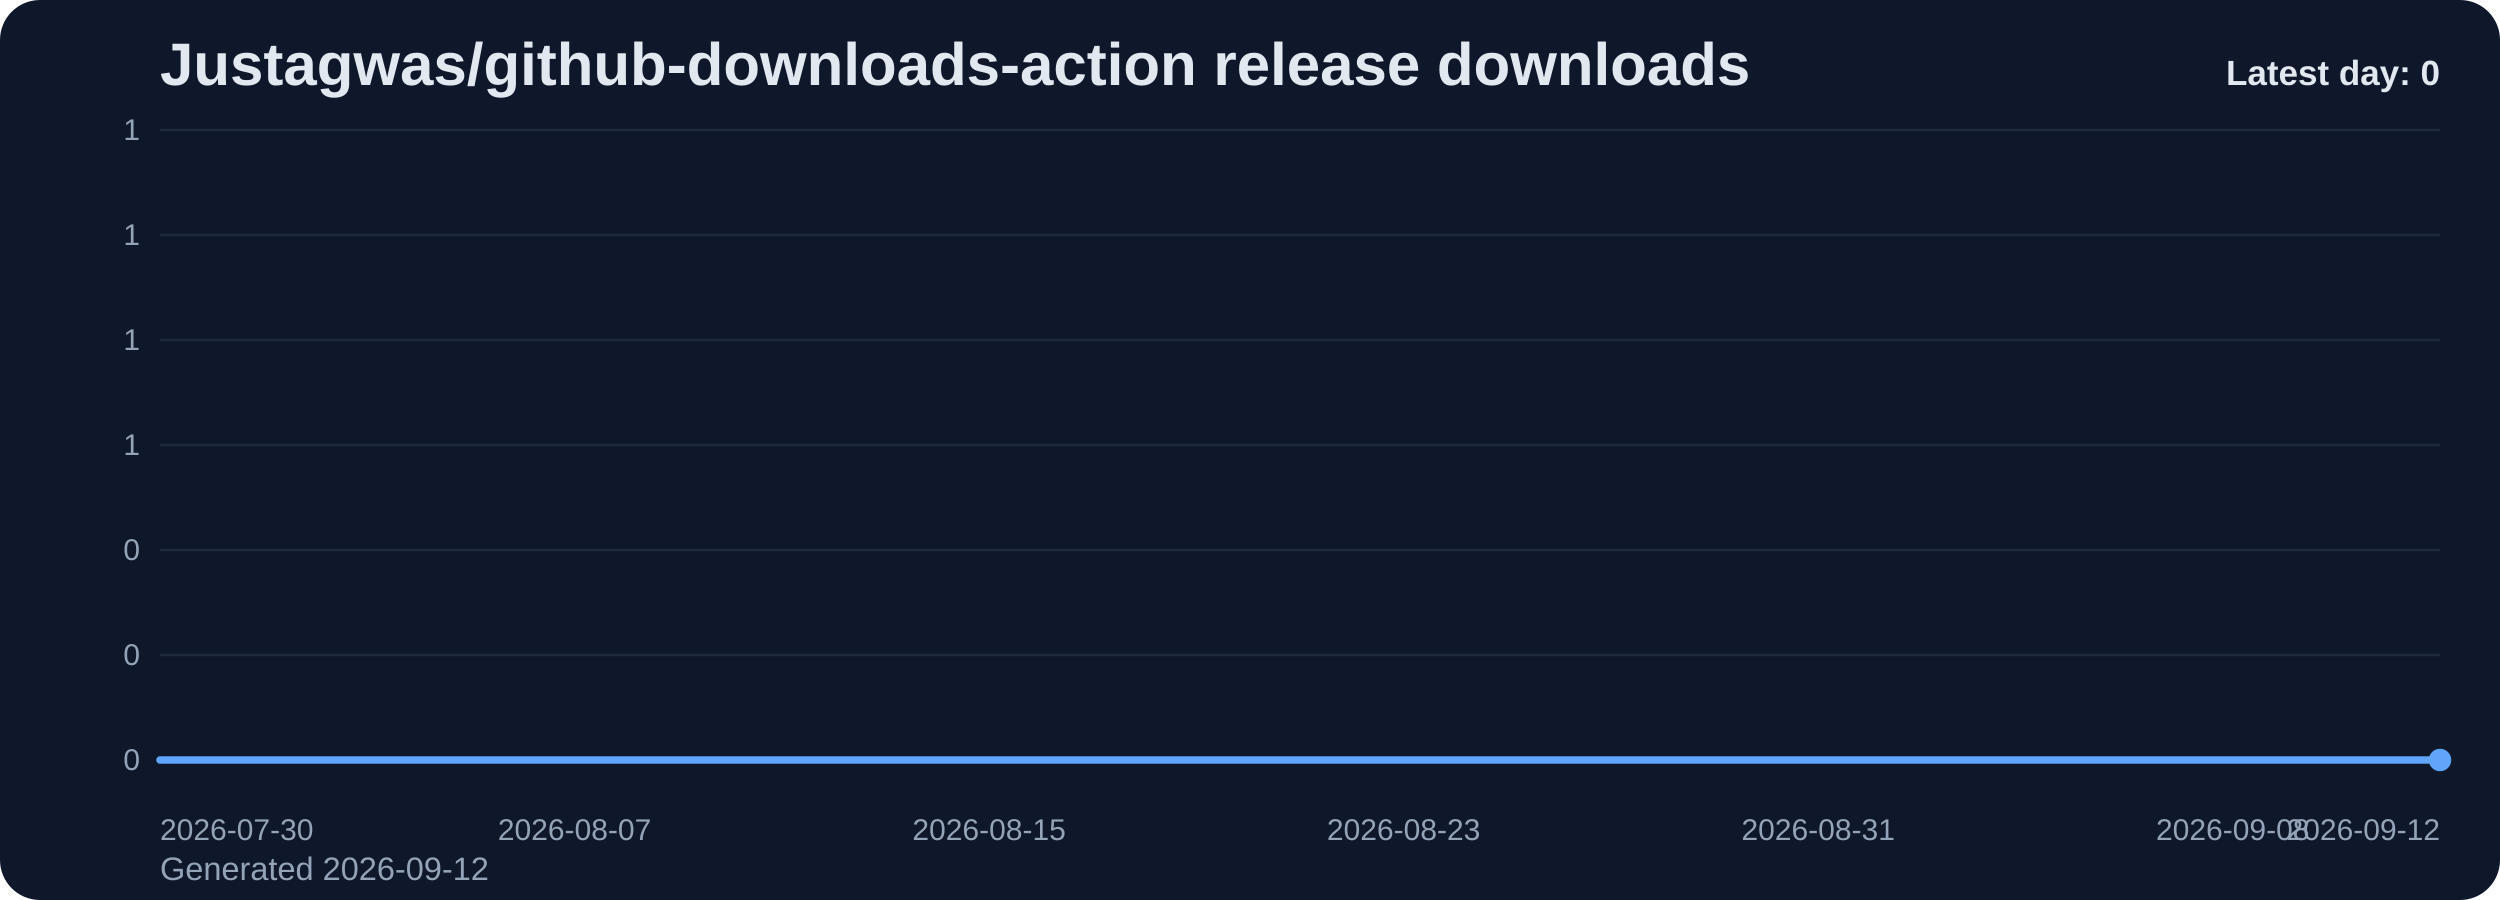
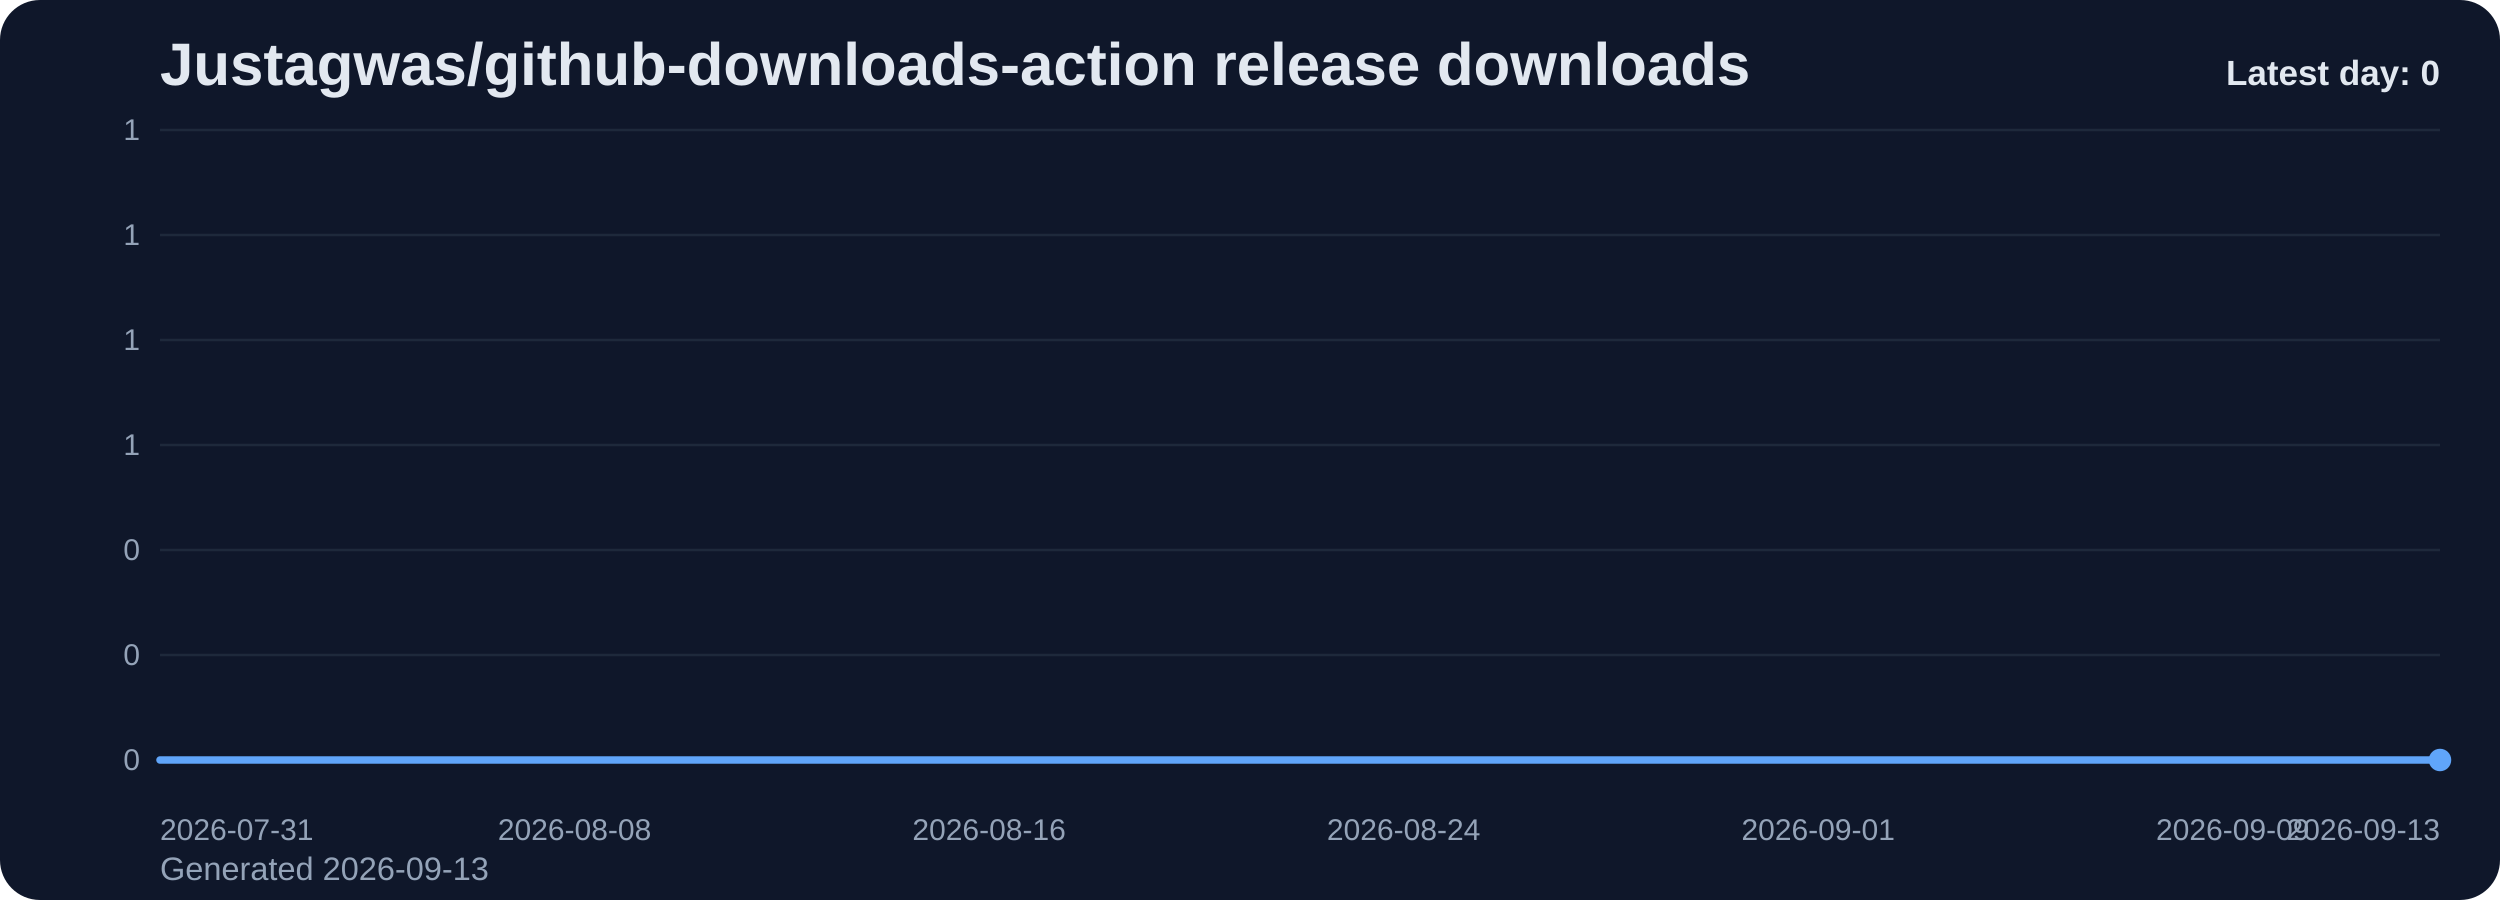
<svg xmlns="http://www.w3.org/2000/svg" viewBox="0 0 1000 360" role="img" aria-label="Justagwas/github-downloads-action release downloads chart">
  <defs>
    <linearGradient id="fill-daily-slate" x1="0" y1="0" x2="0" y2="1">
      <stop offset="0%" stop-color="#60a5fa" stop-opacity="0.32" />
      <stop offset="100%" stop-color="#60a5fa" stop-opacity="0.05" />
    </linearGradient>
    <style>
      .bg { fill: #0f172a; }
      .title { font: 700 24px Arial, sans-serif; fill: #e2e8f0; }
      .sub { font: 400 13px Arial, sans-serif; fill: #94a3b8; }
      .grid { stroke: #1e293b; stroke-width: 1; }
      .axis { font: 400 12px Arial, sans-serif; fill: #94a3b8; }
      .line { fill: none; stroke: #60a5fa; stroke-width: 3; stroke-linecap: round; stroke-linejoin: round; }
      .dot { fill: #60a5fa; }
      .value { font: 600 11px Arial, sans-serif; fill: #cbd5e1; }
      .latest { font: 700 14px Arial, sans-serif; fill: #e2e8f0; }
    </style>
  </defs>
  <rect class="bg" x="0" y="0" width="1000" height="360" rx="16" />
  <text class="title" x="64" y="34">Justagwas/github-downloads-action release downloads</text>
-   <text class="sub" x="64" y="352">Generated 2026-09-12</text>
+   <text class="sub" x="64" y="352">Generated 2026-09-13</text>
  <line x1="64" y1="52.00" x2="976" y2="52.00" class="grid" />
  <text x="56" y="56.00" text-anchor="end" class="axis">1</text>
  <line x1="64" y1="94.00" x2="976" y2="94.00" class="grid" />
  <text x="56" y="98.00" text-anchor="end" class="axis">1</text>
  <line x1="64" y1="136.00" x2="976" y2="136.00" class="grid" />
  <text x="56" y="140.00" text-anchor="end" class="axis">1</text>
  <line x1="64" y1="178.00" x2="976" y2="178.00" class="grid" />
  <text x="56" y="182.00" text-anchor="end" class="axis">1</text>
  <line x1="64" y1="220.00" x2="976" y2="220.00" class="grid" />
  <text x="56" y="224.00" text-anchor="end" class="axis">0</text>
  <line x1="64" y1="262.00" x2="976" y2="262.00" class="grid" />
  <text x="56" y="266.00" text-anchor="end" class="axis">0</text>
  <line x1="64" y1="304.00" x2="976" y2="304.00" class="grid" />
  <text x="56" y="308.00" text-anchor="end" class="axis">0</text>
  <path d="M 64.00 304 L 64.00 304.00 L 84.73 304.00 L 105.45 304.00 L 126.18 304.00 L 146.91 304.00 L 167.64 304.00 L 188.36 304.00 L 209.09 304.00 L 229.82 304.00 L 250.55 304.00 L 271.27 304.00 L 292.00 304.00 L 312.73 304.00 L 333.45 304.00 L 354.18 304.00 L 374.91 304.00 L 395.64 304.00 L 416.36 304.00 L 437.09 304.00 L 457.82 304.00 L 478.55 304.00 L 499.27 304.00 L 520.00 304.00 L 540.73 304.00 L 561.45 304.00 L 582.18 304.00 L 602.91 304.00 L 623.64 304.00 L 644.36 304.00 L 665.09 304.00 L 685.82 304.00 L 706.55 304.00 L 727.27 304.00 L 748.00 304.00 L 768.73 304.00 L 789.45 304.00 L 810.18 304.00 L 830.91 304.00 L 851.64 304.00 L 872.36 304.00 L 893.09 304.00 L 913.82 304.00 L 934.55 304.00 L 955.27 304.00 L 976.00 304.00 L 976.00 304 Z" fill="url(#fill-daily-slate)" />
  <polyline class="line" points="64.00,304.00 84.73,304.00 105.45,304.00 126.18,304.00 146.91,304.00 167.64,304.00 188.36,304.00 209.09,304.00 229.82,304.00 250.55,304.00 271.27,304.00 292.00,304.00 312.73,304.00 333.45,304.00 354.18,304.00 374.91,304.00 395.64,304.00 416.36,304.00 437.09,304.00 457.82,304.00 478.55,304.00 499.27,304.00 520.00,304.00 540.73,304.00 561.45,304.00 582.18,304.00 602.91,304.00 623.64,304.00 644.36,304.00 665.09,304.00 685.82,304.00 706.55,304.00 727.27,304.00 748.00,304.00 768.73,304.00 789.45,304.00 810.18,304.00 830.91,304.00 851.64,304.00 872.36,304.00 893.09,304.00 913.82,304.00 934.55,304.00 955.27,304.00 976.00,304.00" />
  <circle class="dot" cx="976.00" cy="304.00" r="4.5" />
-   <text class="axis" x="64.00" y="336" text-anchor="start">2026-07-30</text>
-   <text class="axis" x="229.82" y="336" text-anchor="middle">2026-08-07</text>
-   <text class="axis" x="395.64" y="336" text-anchor="middle">2026-08-15</text>
-   <text class="axis" x="561.45" y="336" text-anchor="middle">2026-08-23</text>
-   <text class="axis" x="727.27" y="336" text-anchor="middle">2026-08-31</text>
-   <text class="axis" x="893.09" y="336" text-anchor="middle">2026-09-08</text>
-   <text class="axis" x="976.00" y="336" text-anchor="end">2026-09-12</text>
+   <text class="axis" x="64.00" y="336" text-anchor="start">2026-07-31</text>
+   <text class="axis" x="229.82" y="336" text-anchor="middle">2026-08-08</text>
+   <text class="axis" x="395.64" y="336" text-anchor="middle">2026-08-16</text>
+   <text class="axis" x="561.45" y="336" text-anchor="middle">2026-08-24</text>
+   <text class="axis" x="727.27" y="336" text-anchor="middle">2026-09-01</text>
+   <text class="axis" x="893.09" y="336" text-anchor="middle">2026-09-09</text>
+   <text class="axis" x="976.00" y="336" text-anchor="end">2026-09-13</text>
  <text class="latest" x="976" y="34" text-anchor="end">Latest day: 0</text>
</svg>
